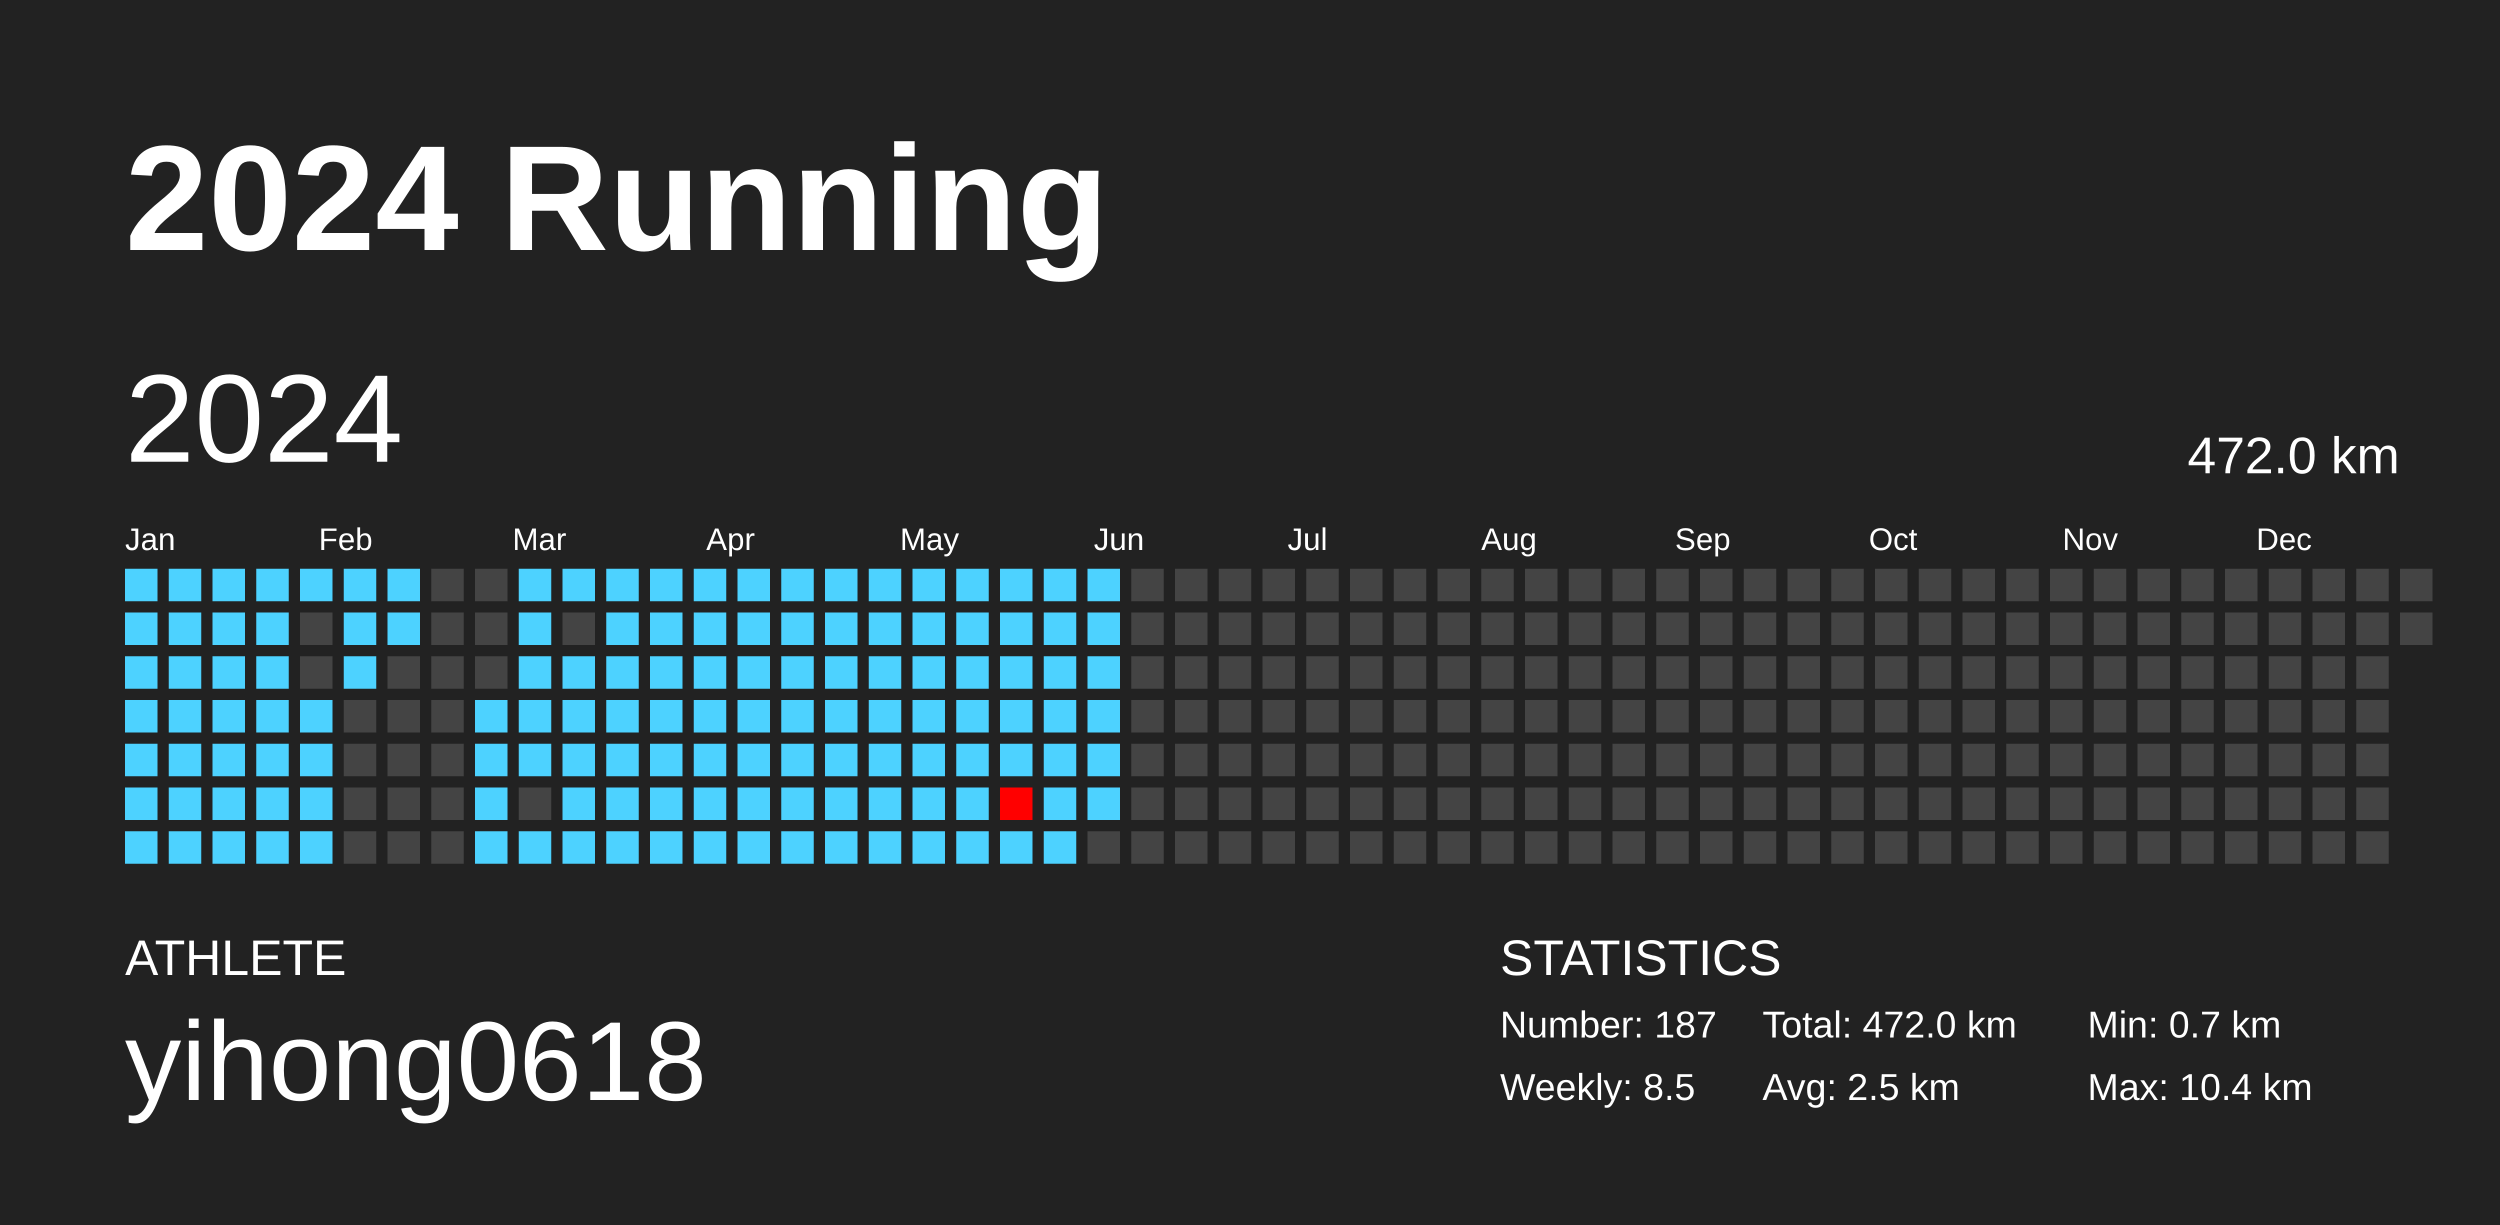
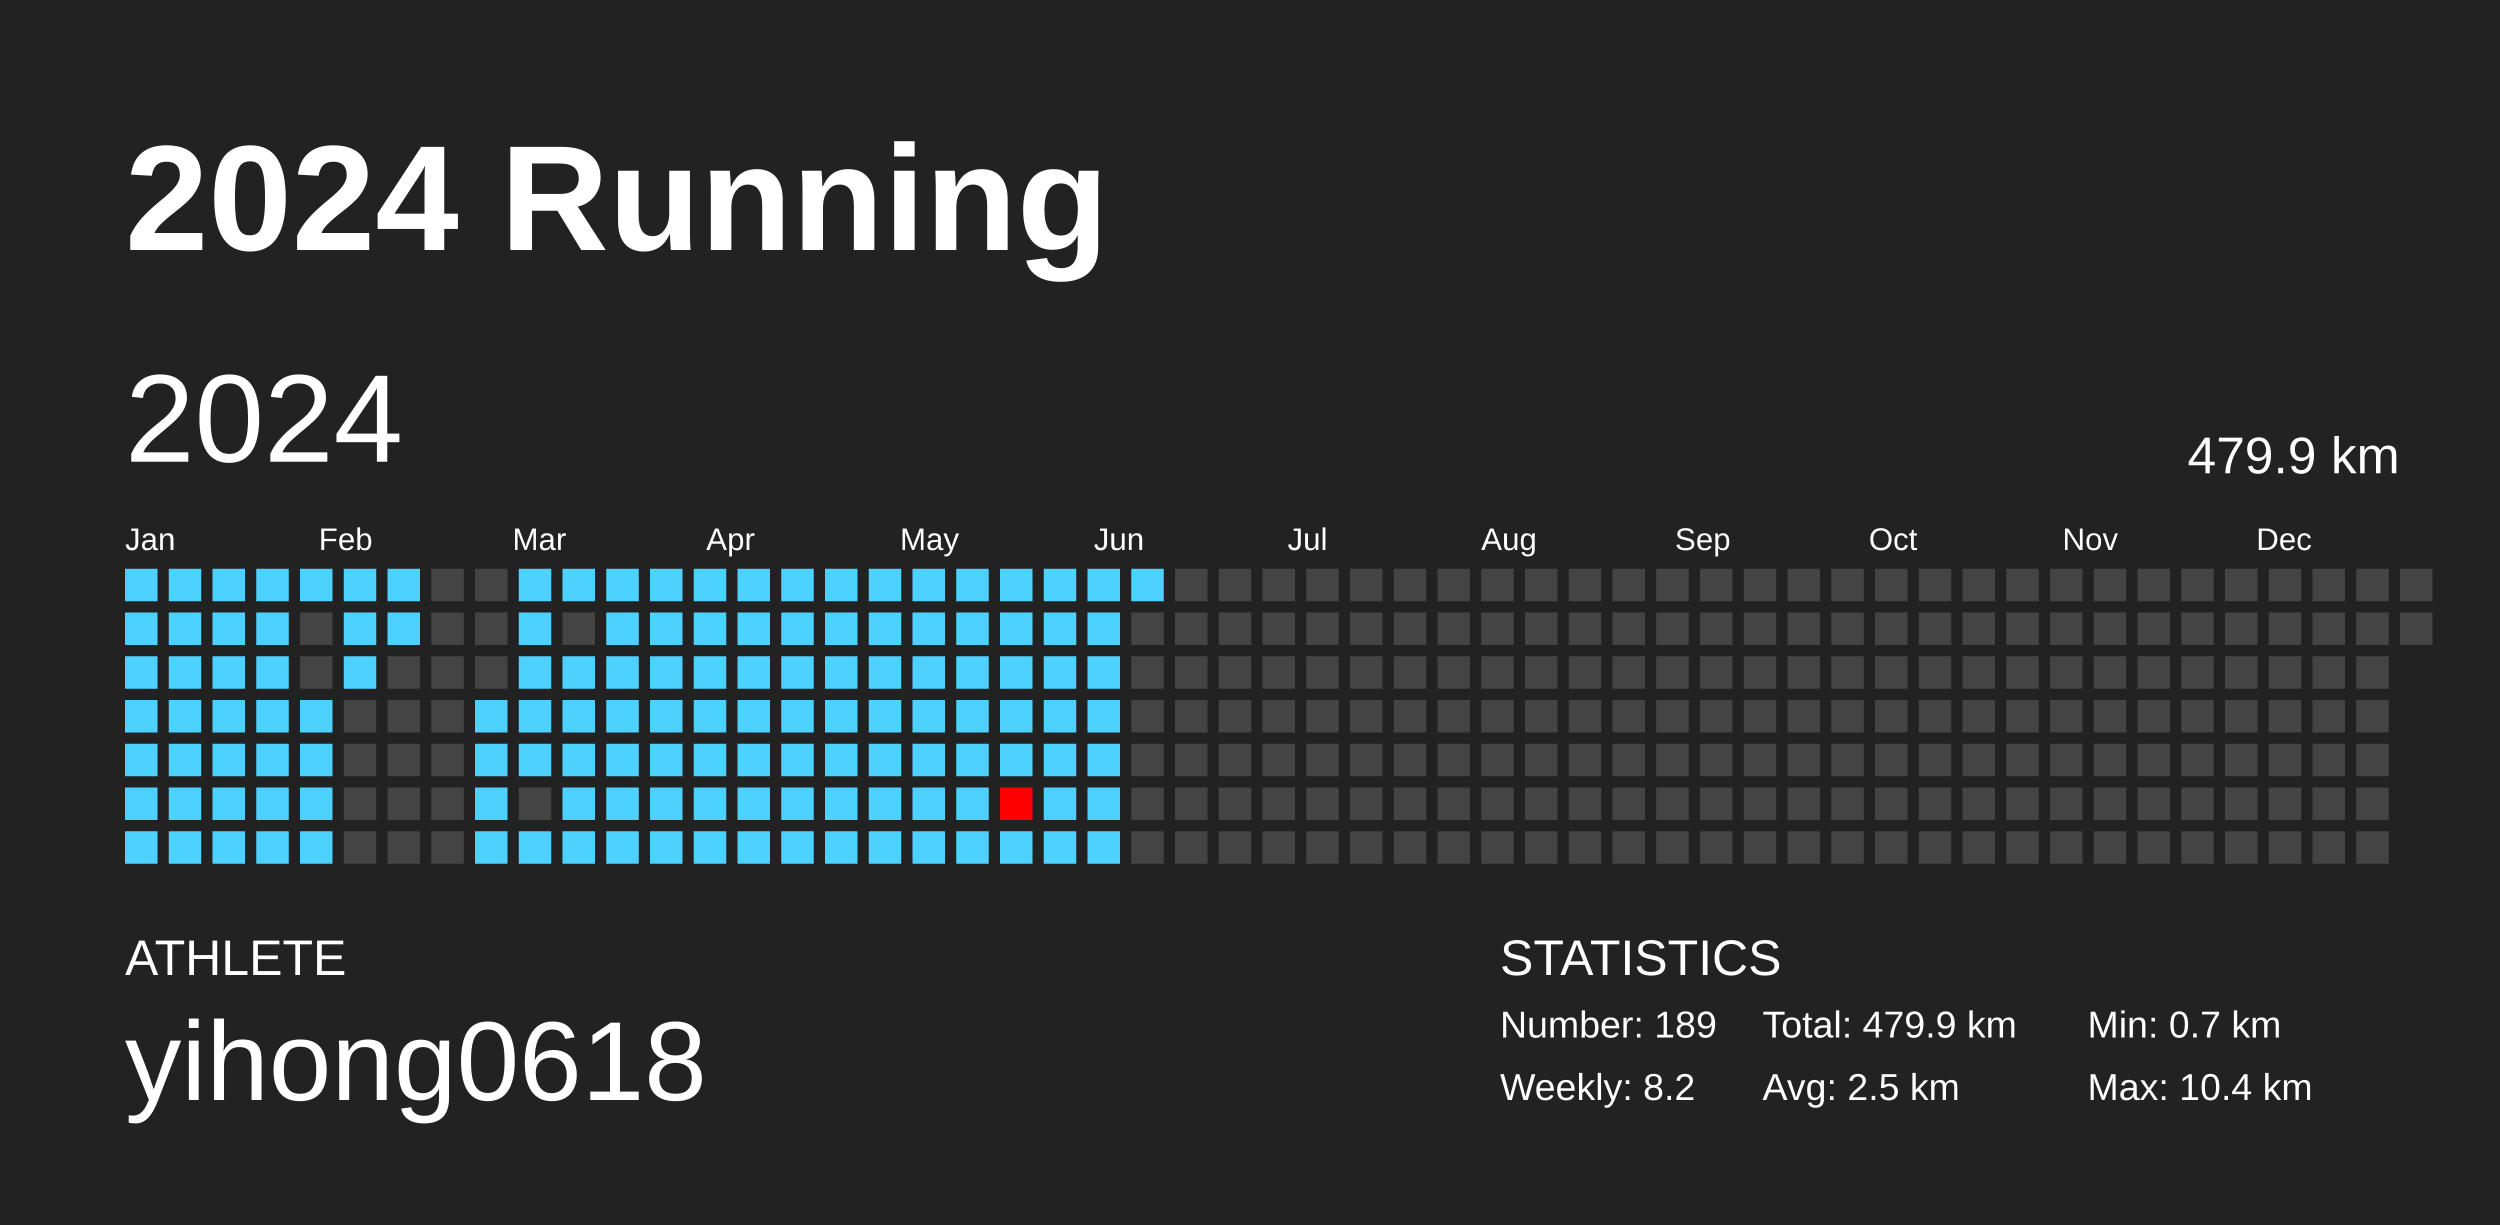
<svg xmlns="http://www.w3.org/2000/svg" baseProfile="full" height="98mm" version="1.1" viewBox="0,0,200,98" width="200mm">
  <defs />
  <rect fill="#222222" height="98" width="200" x="0" y="0" />
  <text fill="#FFFFFF" style="font-size:12px; font-family:Arial; font-weight:bold;" x="10" y="20">2024 Running</text>
  <text fill="#FFFFFF" style="font-size:4px; font-family:Arial" x="10" y="78">ATHLETE</text>
  <text fill="#FFFFFF" style="font-size:9px; font-family:Arial" x="10" y="88">yihong0618</text>
  <text fill="#FFFFFF" style="font-size:4px; font-family:Arial" x="120" y="78">STATISTICS</text>
-   <text fill="#FFFFFF" style="font-size:3px; font-family:Arial" x="120" y="83">Number: 187</text>
-   <text fill="#FFFFFF" style="font-size:3px; font-family:Arial" x="120" y="88">Weekly: 8.5</text>
-   <text fill="#FFFFFF" style="font-size:3px; font-family:Arial" x="141" y="83">Total: 472.0 km</text>
+   <text fill="#FFFFFF" style="font-size:3px; font-family:Arial" x="120" y="83">Number: 189</text>
+   <text fill="#FFFFFF" style="font-size:3px; font-family:Arial" x="120" y="88">Weekly: 8.2</text>
+   <text fill="#FFFFFF" style="font-size:3px; font-family:Arial" x="141" y="83">Total: 479.9 km</text>
  <text fill="#FFFFFF" style="font-size:3px; font-family:Arial" x="141" y="88">Avg: 2.5 km</text>
  <text fill="#FFFFFF" style="font-size:3px; font-family:Arial" x="167" y="83">Min: 0.7 km</text>
  <text fill="#FFFFFF" style="font-size:3px; font-family:Arial" x="167" y="88">Max: 10.4 km</text>
  <text dominant-baseline="hanging" fill="#FFFFFF" style="font-size:10.0px; font-family:Arial;" x="10" y="30">2024</text>
-   <text dominant-baseline="hanging" fill="#FFFFFF" style="font-size:4.125px; font-family:Arial;" x="175" y="35">472.0 km</text>
+   <text dominant-baseline="hanging" fill="#FFFFFF" style="font-size:4.125px; font-family:Arial;" x="175" y="35">479.9 km</text>
  <text fill="#FFFFFF" style="font-size:2.5px; font-family:Arial" x="10.0" y="44">Jan</text>
  <text fill="#FFFFFF" style="font-size:2.5px; font-family:Arial" x="25.5" y="44">Feb</text>
  <text fill="#FFFFFF" style="font-size:2.5px; font-family:Arial" x="41.0" y="44">Mar</text>
  <text fill="#FFFFFF" style="font-size:2.5px; font-family:Arial" x="56.5" y="44">Apr</text>
  <text fill="#FFFFFF" style="font-size:2.5px; font-family:Arial" x="72.0" y="44">May</text>
  <text fill="#FFFFFF" style="font-size:2.5px; font-family:Arial" x="87.5" y="44">Jun</text>
  <text fill="#FFFFFF" style="font-size:2.5px; font-family:Arial" x="103.0" y="44">Jul</text>
  <text fill="#FFFFFF" style="font-size:2.5px; font-family:Arial" x="118.5" y="44">Aug</text>
  <text fill="#FFFFFF" style="font-size:2.5px; font-family:Arial" x="134.0" y="44">Sep</text>
  <text fill="#FFFFFF" style="font-size:2.5px; font-family:Arial" x="149.5" y="44">Oct</text>
  <text fill="#FFFFFF" style="font-size:2.5px; font-family:Arial" x="165.0" y="44">Nov</text>
  <text fill="#FFFFFF" style="font-size:2.5px; font-family:Arial" x="180.5" y="44">Dec</text>
  <rect fill="#4dd2ff" height="2.6" width="2.6" x="10.0" y="45.5" />
  <rect fill="#4dd2ff" height="2.6" width="2.6" x="10.0" y="49.0" />
  <rect fill="#4dd2ff" height="2.6" width="2.6" x="10.0" y="52.5" />
  <rect fill="#4dd2ff" height="2.6" width="2.6" x="10.0" y="56.0" />
  <rect fill="#4dd2ff" height="2.6" width="2.6" x="10.0" y="59.5" />
  <rect fill="#4dd2ff" height="2.6" width="2.6" x="10.0" y="63.0" />
  <rect fill="#4dd2ff" height="2.6" width="2.6" x="10.0" y="66.5" />
  <rect fill="#4dd2ff" height="2.6" width="2.6" x="13.5" y="45.5" />
  <rect fill="#4dd2ff" height="2.6" width="2.6" x="13.5" y="49.0" />
  <rect fill="#4dd2ff" height="2.6" width="2.6" x="13.5" y="52.5" />
  <rect fill="#4dd2ff" height="2.6" width="2.6" x="13.5" y="56.0" />
  <rect fill="#4dd2ff" height="2.6" width="2.6" x="13.5" y="59.5" />
  <rect fill="#4dd2ff" height="2.6" width="2.6" x="13.5" y="63.0" />
  <rect fill="#4dd2ff" height="2.6" width="2.6" x="13.5" y="66.5" />
  <rect fill="#4dd2ff" height="2.6" width="2.6" x="17.0" y="45.5" />
  <rect fill="#4dd2ff" height="2.6" width="2.6" x="17.0" y="49.0" />
  <rect fill="#4dd2ff" height="2.6" width="2.6" x="17.0" y="52.5" />
  <rect fill="#4dd2ff" height="2.6" width="2.6" x="17.0" y="56.0" />
  <rect fill="#4dd2ff" height="2.6" width="2.6" x="17.0" y="59.5" />
  <rect fill="#4dd2ff" height="2.6" width="2.6" x="17.0" y="63.0" />
  <rect fill="#4dd2ff" height="2.6" width="2.6" x="17.0" y="66.5" />
  <rect fill="#4dd2ff" height="2.6" width="2.6" x="20.5" y="45.5" />
  <rect fill="#4dd2ff" height="2.6" width="2.6" x="20.5" y="49.0" />
  <rect fill="#4dd2ff" height="2.6" width="2.6" x="20.5" y="52.5" />
  <rect fill="#4dd2ff" height="2.6" width="2.6" x="20.5" y="56.0" />
  <rect fill="#4dd2ff" height="2.6" width="2.6" x="20.5" y="59.5" />
  <rect fill="#4dd2ff" height="2.6" width="2.6" x="20.5" y="63.0" />
  <rect fill="#4dd2ff" height="2.6" width="2.6" x="20.5" y="66.5" />
  <rect fill="#4dd2ff" height="2.6" width="2.6" x="24.0" y="45.5" />
  <rect fill="#444444" height="2.6" width="2.6" x="24.0" y="49.0" />
  <rect fill="#444444" height="2.6" width="2.6" x="24.0" y="52.5" />
  <rect fill="#4dd2ff" height="2.6" width="2.6" x="24.0" y="56.0" />
  <rect fill="#4dd2ff" height="2.6" width="2.6" x="24.0" y="59.5" />
  <rect fill="#4dd2ff" height="2.6" width="2.6" x="24.0" y="63.0" />
  <rect fill="#4dd2ff" height="2.6" width="2.6" x="24.0" y="66.5" />
  <rect fill="#4dd2ff" height="2.6" width="2.6" x="27.5" y="45.5" />
  <rect fill="#4dd2ff" height="2.6" width="2.6" x="27.5" y="49.0" />
  <rect fill="#4dd2ff" height="2.6" width="2.6" x="27.5" y="52.5" />
  <rect fill="#444444" height="2.6" width="2.6" x="27.5" y="56.0" />
  <rect fill="#444444" height="2.6" width="2.6" x="27.5" y="59.5" />
  <rect fill="#444444" height="2.6" width="2.6" x="27.5" y="63.0" />
  <rect fill="#444444" height="2.6" width="2.6" x="27.5" y="66.5" />
  <rect fill="#4dd2ff" height="2.6" width="2.6" x="31.0" y="45.5" />
  <rect fill="#4dd2ff" height="2.6" width="2.6" x="31.0" y="49.0" />
  <rect fill="#444444" height="2.6" width="2.6" x="31.0" y="52.5" />
  <rect fill="#444444" height="2.6" width="2.6" x="31.0" y="56.0" />
  <rect fill="#444444" height="2.6" width="2.6" x="31.0" y="59.5" />
  <rect fill="#444444" height="2.6" width="2.6" x="31.0" y="63.0" />
  <rect fill="#444444" height="2.6" width="2.6" x="31.0" y="66.5" />
  <rect fill="#444444" height="2.6" width="2.6" x="34.5" y="45.5" />
  <rect fill="#444444" height="2.6" width="2.6" x="34.5" y="49.0" />
  <rect fill="#444444" height="2.6" width="2.6" x="34.5" y="52.5" />
  <rect fill="#444444" height="2.6" width="2.6" x="34.5" y="56.0" />
  <rect fill="#444444" height="2.6" width="2.6" x="34.5" y="59.5" />
  <rect fill="#444444" height="2.6" width="2.6" x="34.5" y="63.0" />
  <rect fill="#444444" height="2.6" width="2.6" x="34.5" y="66.5" />
  <rect fill="#444444" height="2.6" width="2.6" x="38.0" y="45.5" />
  <rect fill="#444444" height="2.6" width="2.6" x="38.0" y="49.0" />
  <rect fill="#444444" height="2.6" width="2.6" x="38.0" y="52.5" />
  <rect fill="#4dd2ff" height="2.6" width="2.6" x="38.0" y="56.0" />
  <rect fill="#4dd2ff" height="2.6" width="2.6" x="38.0" y="59.5" />
  <rect fill="#4dd2ff" height="2.6" width="2.6" x="38.0" y="63.0" />
  <rect fill="#4dd2ff" height="2.6" width="2.6" x="38.0" y="66.5" />
  <rect fill="#4dd2ff" height="2.6" width="2.6" x="41.5" y="45.5" />
  <rect fill="#4dd2ff" height="2.6" width="2.6" x="41.5" y="49.0" />
  <rect fill="#4dd2ff" height="2.6" width="2.6" x="41.5" y="52.5" />
  <rect fill="#4dd2ff" height="2.6" width="2.6" x="41.5" y="56.0" />
  <rect fill="#4dd2ff" height="2.6" width="2.6" x="41.5" y="59.5" />
  <rect fill="#444444" height="2.6" width="2.6" x="41.5" y="63.0" />
  <rect fill="#4dd2ff" height="2.6" width="2.6" x="41.5" y="66.5" />
  <rect fill="#4dd2ff" height="2.6" width="2.6" x="45.0" y="45.5" />
  <rect fill="#444444" height="2.6" width="2.6" x="45.0" y="49.0" />
  <rect fill="#4dd2ff" height="2.6" width="2.6" x="45.0" y="52.5" />
  <rect fill="#4dd2ff" height="2.6" width="2.6" x="45.0" y="56.0" />
  <rect fill="#4dd2ff" height="2.6" width="2.6" x="45.0" y="59.5" />
  <rect fill="#4dd2ff" height="2.6" width="2.6" x="45.0" y="63.0" />
  <rect fill="#4dd2ff" height="2.6" width="2.6" x="45.0" y="66.5" />
  <rect fill="#4dd2ff" height="2.6" width="2.6" x="48.5" y="45.5" />
  <rect fill="#4dd2ff" height="2.6" width="2.6" x="48.5" y="49.0" />
  <rect fill="#4dd2ff" height="2.6" width="2.6" x="48.5" y="52.5" />
  <rect fill="#4dd2ff" height="2.6" width="2.6" x="48.5" y="56.0" />
  <rect fill="#4dd2ff" height="2.6" width="2.6" x="48.5" y="59.5" />
  <rect fill="#4dd2ff" height="2.6" width="2.6" x="48.5" y="63.0" />
  <rect fill="#4dd2ff" height="2.6" width="2.6" x="48.5" y="66.5" />
  <rect fill="#4dd2ff" height="2.6" width="2.6" x="52.0" y="45.5" />
  <rect fill="#4dd2ff" height="2.6" width="2.6" x="52.0" y="49.0" />
  <rect fill="#4dd2ff" height="2.6" width="2.6" x="52.0" y="52.5" />
  <rect fill="#4dd2ff" height="2.6" width="2.6" x="52.0" y="56.0" />
  <rect fill="#4dd2ff" height="2.6" width="2.6" x="52.0" y="59.5" />
  <rect fill="#4dd2ff" height="2.6" width="2.6" x="52.0" y="63.0" />
  <rect fill="#4dd2ff" height="2.6" width="2.6" x="52.0" y="66.5" />
  <rect fill="#4dd2ff" height="2.6" width="2.6" x="55.5" y="45.5" />
  <rect fill="#4dd2ff" height="2.6" width="2.6" x="55.5" y="49.0" />
  <rect fill="#4dd2ff" height="2.6" width="2.6" x="55.5" y="52.5" />
  <rect fill="#4dd2ff" height="2.6" width="2.6" x="55.5" y="56.0" />
  <rect fill="#4dd2ff" height="2.6" width="2.6" x="55.5" y="59.5" />
  <rect fill="#4dd2ff" height="2.6" width="2.6" x="55.5" y="63.0" />
  <rect fill="#4dd2ff" height="2.6" width="2.6" x="55.5" y="66.5" />
  <rect fill="#4dd2ff" height="2.6" width="2.6" x="59.0" y="45.5" />
  <rect fill="#4dd2ff" height="2.6" width="2.6" x="59.0" y="49.0" />
  <rect fill="#4dd2ff" height="2.6" width="2.6" x="59.0" y="52.5" />
  <rect fill="#4dd2ff" height="2.6" width="2.6" x="59.0" y="56.0" />
  <rect fill="#4dd2ff" height="2.6" width="2.6" x="59.0" y="59.5" />
  <rect fill="#4dd2ff" height="2.6" width="2.6" x="59.0" y="63.0" />
  <rect fill="#4dd2ff" height="2.6" width="2.6" x="59.0" y="66.5" />
  <rect fill="#4dd2ff" height="2.6" width="2.6" x="62.5" y="45.5" />
  <rect fill="#4dd2ff" height="2.6" width="2.6" x="62.5" y="49.0" />
  <rect fill="#4dd2ff" height="2.6" width="2.6" x="62.5" y="52.5" />
  <rect fill="#4dd2ff" height="2.6" width="2.6" x="62.5" y="56.0" />
  <rect fill="#4dd2ff" height="2.6" width="2.6" x="62.5" y="59.5" />
  <rect fill="#4dd2ff" height="2.6" width="2.6" x="62.5" y="63.0" />
  <rect fill="#4dd2ff" height="2.6" width="2.6" x="62.5" y="66.5" />
  <rect fill="#4dd2ff" height="2.6" width="2.6" x="66.0" y="45.5" />
  <rect fill="#4dd2ff" height="2.6" width="2.6" x="66.0" y="49.0" />
  <rect fill="#4dd2ff" height="2.6" width="2.6" x="66.0" y="52.5" />
  <rect fill="#4dd2ff" height="2.6" width="2.6" x="66.0" y="56.0" />
  <rect fill="#4dd2ff" height="2.6" width="2.6" x="66.0" y="59.5" />
  <rect fill="#4dd2ff" height="2.6" width="2.6" x="66.0" y="63.0" />
  <rect fill="#4dd2ff" height="2.6" width="2.6" x="66.0" y="66.5" />
  <rect fill="#4dd2ff" height="2.6" width="2.6" x="69.5" y="45.5" />
  <rect fill="#4dd2ff" height="2.6" width="2.6" x="69.5" y="49.0" />
  <rect fill="#4dd2ff" height="2.6" width="2.6" x="69.5" y="52.5" />
  <rect fill="#4dd2ff" height="2.6" width="2.6" x="69.5" y="56.0" />
  <rect fill="#4dd2ff" height="2.6" width="2.6" x="69.5" y="59.5" />
  <rect fill="#4dd2ff" height="2.6" width="2.6" x="69.5" y="63.0" />
  <rect fill="#4dd2ff" height="2.6" width="2.6" x="69.5" y="66.5" />
  <rect fill="#4dd2ff" height="2.6" width="2.6" x="73.0" y="45.5" />
  <rect fill="#4dd2ff" height="2.6" width="2.6" x="73.0" y="49.0" />
  <rect fill="#4dd2ff" height="2.6" width="2.6" x="73.0" y="52.5" />
  <rect fill="#4dd2ff" height="2.6" width="2.6" x="73.0" y="56.0" />
  <rect fill="#4dd2ff" height="2.6" width="2.6" x="73.0" y="59.5" />
  <rect fill="#4dd2ff" height="2.6" width="2.6" x="73.0" y="63.0" />
  <rect fill="#4dd2ff" height="2.6" width="2.6" x="73.0" y="66.5" />
  <rect fill="#4dd2ff" height="2.6" width="2.6" x="76.5" y="45.5" />
  <rect fill="#4dd2ff" height="2.6" width="2.6" x="76.5" y="49.0" />
  <rect fill="#4dd2ff" height="2.6" width="2.6" x="76.5" y="52.5" />
  <rect fill="#4dd2ff" height="2.6" width="2.6" x="76.5" y="56.0" />
  <rect fill="#4dd2ff" height="2.6" width="2.6" x="76.5" y="59.5" />
  <rect fill="#4dd2ff" height="2.6" width="2.6" x="76.5" y="63.0" />
  <rect fill="#4dd2ff" height="2.6" width="2.6" x="76.5" y="66.5" />
  <rect fill="#4dd2ff" height="2.6" width="2.6" x="80.0" y="45.5" />
  <rect fill="#4dd2ff" height="2.6" width="2.6" x="80.0" y="49.0" />
  <rect fill="#4dd2ff" height="2.6" width="2.6" x="80.0" y="52.5" />
  <rect fill="#4dd2ff" height="2.6" width="2.6" x="80.0" y="56.0" />
  <rect fill="#4dd2ff" height="2.6" width="2.6" x="80.0" y="59.5" />
  <rect fill="#ff0000" height="2.6" width="2.6" x="80.0" y="63.0" />
  <rect fill="#4dd2ff" height="2.6" width="2.6" x="80.0" y="66.5" />
  <rect fill="#4dd2ff" height="2.6" width="2.6" x="83.5" y="45.5" />
  <rect fill="#4dd2ff" height="2.6" width="2.6" x="83.5" y="49.0" />
  <rect fill="#4dd2ff" height="2.6" width="2.6" x="83.5" y="52.5" />
  <rect fill="#4dd2ff" height="2.6" width="2.6" x="83.5" y="56.0" />
  <rect fill="#4dd2ff" height="2.6" width="2.6" x="83.5" y="59.5" />
  <rect fill="#4dd2ff" height="2.6" width="2.6" x="83.5" y="63.0" />
  <rect fill="#4dd2ff" height="2.6" width="2.6" x="83.5" y="66.5" />
  <rect fill="#4dd2ff" height="2.6" width="2.6" x="87.0" y="45.5" />
  <rect fill="#4dd2ff" height="2.6" width="2.6" x="87.0" y="49.0" />
  <rect fill="#4dd2ff" height="2.6" width="2.6" x="87.0" y="52.5" />
  <rect fill="#4dd2ff" height="2.6" width="2.6" x="87.0" y="56.0" />
  <rect fill="#4dd2ff" height="2.6" width="2.6" x="87.0" y="59.5" />
  <rect fill="#4dd2ff" height="2.6" width="2.6" x="87.0" y="63.0" />
-   <rect fill="#444444" height="2.6" width="2.6" x="87.0" y="66.5" />
-   <rect fill="#444444" height="2.6" width="2.6" x="90.5" y="45.5" />
+   <rect fill="#4dd2ff" height="2.6" width="2.6" x="87.0" y="66.5" />
+   <rect fill="#4dd2ff" height="2.6" width="2.6" x="90.5" y="45.5" />
  <rect fill="#444444" height="2.6" width="2.6" x="90.5" y="49.0" />
  <rect fill="#444444" height="2.6" width="2.6" x="90.5" y="52.5" />
  <rect fill="#444444" height="2.6" width="2.6" x="90.5" y="56.0" />
  <rect fill="#444444" height="2.6" width="2.6" x="90.5" y="59.5" />
  <rect fill="#444444" height="2.6" width="2.6" x="90.5" y="63.0" />
  <rect fill="#444444" height="2.6" width="2.6" x="90.5" y="66.5" />
  <rect fill="#444444" height="2.6" width="2.6" x="94.0" y="45.5" />
  <rect fill="#444444" height="2.6" width="2.6" x="94.0" y="49.0" />
  <rect fill="#444444" height="2.6" width="2.6" x="94.0" y="52.5" />
  <rect fill="#444444" height="2.6" width="2.6" x="94.0" y="56.0" />
  <rect fill="#444444" height="2.6" width="2.6" x="94.0" y="59.5" />
  <rect fill="#444444" height="2.6" width="2.6" x="94.0" y="63.0" />
  <rect fill="#444444" height="2.6" width="2.6" x="94.0" y="66.5" />
  <rect fill="#444444" height="2.6" width="2.6" x="97.5" y="45.5" />
  <rect fill="#444444" height="2.6" width="2.6" x="97.5" y="49.0" />
  <rect fill="#444444" height="2.6" width="2.6" x="97.5" y="52.5" />
  <rect fill="#444444" height="2.6" width="2.6" x="97.5" y="56.0" />
  <rect fill="#444444" height="2.6" width="2.6" x="97.5" y="59.5" />
  <rect fill="#444444" height="2.6" width="2.6" x="97.5" y="63.0" />
  <rect fill="#444444" height="2.6" width="2.6" x="97.5" y="66.5" />
  <rect fill="#444444" height="2.6" width="2.6" x="101.0" y="45.5" />
  <rect fill="#444444" height="2.6" width="2.6" x="101.0" y="49.0" />
  <rect fill="#444444" height="2.6" width="2.6" x="101.0" y="52.5" />
  <rect fill="#444444" height="2.6" width="2.6" x="101.0" y="56.0" />
  <rect fill="#444444" height="2.6" width="2.6" x="101.0" y="59.5" />
  <rect fill="#444444" height="2.6" width="2.6" x="101.0" y="63.0" />
  <rect fill="#444444" height="2.6" width="2.6" x="101.0" y="66.5" />
  <rect fill="#444444" height="2.6" width="2.6" x="104.5" y="45.5" />
  <rect fill="#444444" height="2.6" width="2.6" x="104.5" y="49.0" />
  <rect fill="#444444" height="2.6" width="2.6" x="104.5" y="52.5" />
  <rect fill="#444444" height="2.6" width="2.6" x="104.5" y="56.0" />
  <rect fill="#444444" height="2.6" width="2.6" x="104.5" y="59.5" />
  <rect fill="#444444" height="2.6" width="2.6" x="104.5" y="63.0" />
  <rect fill="#444444" height="2.6" width="2.6" x="104.5" y="66.5" />
  <rect fill="#444444" height="2.6" width="2.6" x="108.0" y="45.5" />
  <rect fill="#444444" height="2.6" width="2.6" x="108.0" y="49.0" />
  <rect fill="#444444" height="2.6" width="2.6" x="108.0" y="52.5" />
  <rect fill="#444444" height="2.6" width="2.6" x="108.0" y="56.0" />
  <rect fill="#444444" height="2.6" width="2.6" x="108.0" y="59.5" />
  <rect fill="#444444" height="2.6" width="2.6" x="108.0" y="63.0" />
  <rect fill="#444444" height="2.6" width="2.6" x="108.0" y="66.5" />
  <rect fill="#444444" height="2.6" width="2.6" x="111.5" y="45.5" />
  <rect fill="#444444" height="2.6" width="2.6" x="111.5" y="49.0" />
  <rect fill="#444444" height="2.6" width="2.6" x="111.5" y="52.5" />
  <rect fill="#444444" height="2.6" width="2.6" x="111.5" y="56.0" />
  <rect fill="#444444" height="2.6" width="2.6" x="111.5" y="59.5" />
  <rect fill="#444444" height="2.6" width="2.6" x="111.5" y="63.0" />
  <rect fill="#444444" height="2.6" width="2.6" x="111.5" y="66.5" />
  <rect fill="#444444" height="2.6" width="2.6" x="115.0" y="45.5" />
  <rect fill="#444444" height="2.6" width="2.6" x="115.0" y="49.0" />
  <rect fill="#444444" height="2.6" width="2.6" x="115.0" y="52.5" />
  <rect fill="#444444" height="2.6" width="2.6" x="115.0" y="56.0" />
  <rect fill="#444444" height="2.6" width="2.6" x="115.0" y="59.5" />
  <rect fill="#444444" height="2.6" width="2.6" x="115.0" y="63.0" />
  <rect fill="#444444" height="2.6" width="2.6" x="115.0" y="66.5" />
  <rect fill="#444444" height="2.6" width="2.6" x="118.5" y="45.5" />
  <rect fill="#444444" height="2.6" width="2.6" x="118.5" y="49.0" />
  <rect fill="#444444" height="2.6" width="2.6" x="118.5" y="52.5" />
  <rect fill="#444444" height="2.6" width="2.6" x="118.5" y="56.0" />
  <rect fill="#444444" height="2.6" width="2.6" x="118.5" y="59.5" />
  <rect fill="#444444" height="2.6" width="2.6" x="118.5" y="63.0" />
  <rect fill="#444444" height="2.6" width="2.6" x="118.5" y="66.5" />
  <rect fill="#444444" height="2.6" width="2.6" x="122.0" y="45.5" />
  <rect fill="#444444" height="2.6" width="2.6" x="122.0" y="49.0" />
  <rect fill="#444444" height="2.6" width="2.6" x="122.0" y="52.5" />
  <rect fill="#444444" height="2.6" width="2.6" x="122.0" y="56.0" />
  <rect fill="#444444" height="2.6" width="2.6" x="122.0" y="59.5" />
  <rect fill="#444444" height="2.6" width="2.6" x="122.0" y="63.0" />
  <rect fill="#444444" height="2.6" width="2.6" x="122.0" y="66.5" />
  <rect fill="#444444" height="2.6" width="2.6" x="125.5" y="45.5" />
  <rect fill="#444444" height="2.6" width="2.6" x="125.5" y="49.0" />
  <rect fill="#444444" height="2.6" width="2.6" x="125.5" y="52.5" />
  <rect fill="#444444" height="2.6" width="2.6" x="125.5" y="56.0" />
  <rect fill="#444444" height="2.6" width="2.6" x="125.5" y="59.5" />
  <rect fill="#444444" height="2.6" width="2.6" x="125.5" y="63.0" />
  <rect fill="#444444" height="2.6" width="2.6" x="125.5" y="66.5" />
  <rect fill="#444444" height="2.6" width="2.6" x="129.0" y="45.5" />
  <rect fill="#444444" height="2.6" width="2.6" x="129.0" y="49.0" />
  <rect fill="#444444" height="2.6" width="2.6" x="129.0" y="52.5" />
  <rect fill="#444444" height="2.6" width="2.6" x="129.0" y="56.0" />
  <rect fill="#444444" height="2.6" width="2.6" x="129.0" y="59.5" />
  <rect fill="#444444" height="2.6" width="2.6" x="129.0" y="63.0" />
  <rect fill="#444444" height="2.6" width="2.6" x="129.0" y="66.5" />
  <rect fill="#444444" height="2.6" width="2.6" x="132.5" y="45.5" />
  <rect fill="#444444" height="2.6" width="2.6" x="132.5" y="49.0" />
  <rect fill="#444444" height="2.6" width="2.6" x="132.5" y="52.5" />
  <rect fill="#444444" height="2.6" width="2.6" x="132.5" y="56.0" />
  <rect fill="#444444" height="2.6" width="2.6" x="132.5" y="59.5" />
  <rect fill="#444444" height="2.6" width="2.6" x="132.5" y="63.0" />
  <rect fill="#444444" height="2.6" width="2.6" x="132.5" y="66.5" />
  <rect fill="#444444" height="2.6" width="2.6" x="136.0" y="45.5" />
  <rect fill="#444444" height="2.6" width="2.6" x="136.0" y="49.0" />
  <rect fill="#444444" height="2.6" width="2.6" x="136.0" y="52.5" />
  <rect fill="#444444" height="2.6" width="2.6" x="136.0" y="56.0" />
  <rect fill="#444444" height="2.6" width="2.6" x="136.0" y="59.5" />
  <rect fill="#444444" height="2.6" width="2.6" x="136.0" y="63.0" />
  <rect fill="#444444" height="2.6" width="2.6" x="136.0" y="66.5" />
  <rect fill="#444444" height="2.6" width="2.6" x="139.5" y="45.5" />
  <rect fill="#444444" height="2.6" width="2.6" x="139.5" y="49.0" />
  <rect fill="#444444" height="2.6" width="2.6" x="139.5" y="52.5" />
  <rect fill="#444444" height="2.6" width="2.6" x="139.5" y="56.0" />
  <rect fill="#444444" height="2.6" width="2.6" x="139.5" y="59.5" />
  <rect fill="#444444" height="2.6" width="2.6" x="139.5" y="63.0" />
  <rect fill="#444444" height="2.6" width="2.6" x="139.5" y="66.5" />
  <rect fill="#444444" height="2.6" width="2.6" x="143.0" y="45.5" />
  <rect fill="#444444" height="2.6" width="2.6" x="143.0" y="49.0" />
  <rect fill="#444444" height="2.6" width="2.6" x="143.0" y="52.5" />
  <rect fill="#444444" height="2.6" width="2.6" x="143.0" y="56.0" />
  <rect fill="#444444" height="2.6" width="2.6" x="143.0" y="59.5" />
  <rect fill="#444444" height="2.6" width="2.6" x="143.0" y="63.0" />
  <rect fill="#444444" height="2.6" width="2.6" x="143.0" y="66.5" />
  <rect fill="#444444" height="2.6" width="2.6" x="146.5" y="45.5" />
  <rect fill="#444444" height="2.6" width="2.6" x="146.5" y="49.0" />
  <rect fill="#444444" height="2.6" width="2.6" x="146.5" y="52.5" />
  <rect fill="#444444" height="2.6" width="2.6" x="146.5" y="56.0" />
  <rect fill="#444444" height="2.6" width="2.6" x="146.5" y="59.5" />
  <rect fill="#444444" height="2.6" width="2.6" x="146.5" y="63.0" />
  <rect fill="#444444" height="2.6" width="2.6" x="146.5" y="66.5" />
  <rect fill="#444444" height="2.6" width="2.6" x="150.0" y="45.5" />
  <rect fill="#444444" height="2.6" width="2.6" x="150.0" y="49.0" />
  <rect fill="#444444" height="2.6" width="2.6" x="150.0" y="52.5" />
  <rect fill="#444444" height="2.6" width="2.6" x="150.0" y="56.0" />
  <rect fill="#444444" height="2.6" width="2.6" x="150.0" y="59.5" />
  <rect fill="#444444" height="2.6" width="2.6" x="150.0" y="63.0" />
  <rect fill="#444444" height="2.6" width="2.6" x="150.0" y="66.5" />
  <rect fill="#444444" height="2.6" width="2.6" x="153.5" y="45.5" />
  <rect fill="#444444" height="2.6" width="2.6" x="153.5" y="49.0" />
  <rect fill="#444444" height="2.6" width="2.6" x="153.5" y="52.5" />
  <rect fill="#444444" height="2.6" width="2.6" x="153.5" y="56.0" />
  <rect fill="#444444" height="2.6" width="2.6" x="153.5" y="59.5" />
  <rect fill="#444444" height="2.6" width="2.6" x="153.5" y="63.0" />
  <rect fill="#444444" height="2.6" width="2.6" x="153.5" y="66.5" />
  <rect fill="#444444" height="2.6" width="2.6" x="157.0" y="45.5" />
  <rect fill="#444444" height="2.6" width="2.6" x="157.0" y="49.0" />
  <rect fill="#444444" height="2.6" width="2.6" x="157.0" y="52.5" />
  <rect fill="#444444" height="2.6" width="2.6" x="157.0" y="56.0" />
  <rect fill="#444444" height="2.6" width="2.6" x="157.0" y="59.5" />
  <rect fill="#444444" height="2.6" width="2.6" x="157.0" y="63.0" />
  <rect fill="#444444" height="2.6" width="2.6" x="157.0" y="66.5" />
  <rect fill="#444444" height="2.6" width="2.6" x="160.5" y="45.5" />
  <rect fill="#444444" height="2.6" width="2.6" x="160.5" y="49.0" />
  <rect fill="#444444" height="2.6" width="2.6" x="160.5" y="52.5" />
  <rect fill="#444444" height="2.6" width="2.6" x="160.5" y="56.0" />
  <rect fill="#444444" height="2.6" width="2.6" x="160.5" y="59.5" />
  <rect fill="#444444" height="2.6" width="2.6" x="160.5" y="63.0" />
  <rect fill="#444444" height="2.6" width="2.6" x="160.5" y="66.5" />
  <rect fill="#444444" height="2.6" width="2.6" x="164.0" y="45.5" />
  <rect fill="#444444" height="2.6" width="2.6" x="164.0" y="49.0" />
  <rect fill="#444444" height="2.6" width="2.6" x="164.0" y="52.5" />
  <rect fill="#444444" height="2.6" width="2.6" x="164.0" y="56.0" />
  <rect fill="#444444" height="2.6" width="2.6" x="164.0" y="59.5" />
  <rect fill="#444444" height="2.6" width="2.6" x="164.0" y="63.0" />
  <rect fill="#444444" height="2.6" width="2.6" x="164.0" y="66.5" />
  <rect fill="#444444" height="2.6" width="2.6" x="167.5" y="45.5" />
  <rect fill="#444444" height="2.6" width="2.6" x="167.5" y="49.0" />
  <rect fill="#444444" height="2.6" width="2.6" x="167.5" y="52.5" />
  <rect fill="#444444" height="2.6" width="2.6" x="167.5" y="56.0" />
  <rect fill="#444444" height="2.6" width="2.6" x="167.5" y="59.5" />
  <rect fill="#444444" height="2.6" width="2.6" x="167.5" y="63.0" />
  <rect fill="#444444" height="2.6" width="2.6" x="167.5" y="66.5" />
  <rect fill="#444444" height="2.6" width="2.6" x="171.0" y="45.5" />
  <rect fill="#444444" height="2.6" width="2.6" x="171.0" y="49.0" />
  <rect fill="#444444" height="2.6" width="2.6" x="171.0" y="52.5" />
  <rect fill="#444444" height="2.6" width="2.6" x="171.0" y="56.0" />
  <rect fill="#444444" height="2.6" width="2.6" x="171.0" y="59.5" />
  <rect fill="#444444" height="2.6" width="2.6" x="171.0" y="63.0" />
  <rect fill="#444444" height="2.6" width="2.6" x="171.0" y="66.5" />
  <rect fill="#444444" height="2.6" width="2.6" x="174.5" y="45.5" />
  <rect fill="#444444" height="2.6" width="2.6" x="174.5" y="49.0" />
  <rect fill="#444444" height="2.6" width="2.6" x="174.5" y="52.5" />
  <rect fill="#444444" height="2.6" width="2.6" x="174.5" y="56.0" />
  <rect fill="#444444" height="2.6" width="2.6" x="174.5" y="59.5" />
  <rect fill="#444444" height="2.6" width="2.6" x="174.5" y="63.0" />
  <rect fill="#444444" height="2.6" width="2.6" x="174.5" y="66.5" />
  <rect fill="#444444" height="2.6" width="2.6" x="178.0" y="45.5" />
  <rect fill="#444444" height="2.6" width="2.6" x="178.0" y="49.0" />
  <rect fill="#444444" height="2.6" width="2.6" x="178.0" y="52.5" />
  <rect fill="#444444" height="2.6" width="2.6" x="178.0" y="56.0" />
  <rect fill="#444444" height="2.6" width="2.6" x="178.0" y="59.5" />
  <rect fill="#444444" height="2.6" width="2.6" x="178.0" y="63.0" />
  <rect fill="#444444" height="2.6" width="2.6" x="178.0" y="66.5" />
  <rect fill="#444444" height="2.6" width="2.6" x="181.5" y="45.5" />
  <rect fill="#444444" height="2.6" width="2.6" x="181.5" y="49.0" />
  <rect fill="#444444" height="2.6" width="2.6" x="181.5" y="52.5" />
  <rect fill="#444444" height="2.6" width="2.6" x="181.5" y="56.0" />
  <rect fill="#444444" height="2.6" width="2.6" x="181.5" y="59.5" />
  <rect fill="#444444" height="2.6" width="2.6" x="181.5" y="63.0" />
  <rect fill="#444444" height="2.6" width="2.6" x="181.5" y="66.5" />
  <rect fill="#444444" height="2.6" width="2.6" x="185.0" y="45.5" />
  <rect fill="#444444" height="2.6" width="2.6" x="185.0" y="49.0" />
  <rect fill="#444444" height="2.6" width="2.6" x="185.0" y="52.5" />
  <rect fill="#444444" height="2.6" width="2.6" x="185.0" y="56.0" />
  <rect fill="#444444" height="2.6" width="2.6" x="185.0" y="59.5" />
  <rect fill="#444444" height="2.6" width="2.6" x="185.0" y="63.0" />
  <rect fill="#444444" height="2.6" width="2.6" x="185.0" y="66.5" />
  <rect fill="#444444" height="2.6" width="2.6" x="188.5" y="45.5" />
  <rect fill="#444444" height="2.6" width="2.6" x="188.5" y="49.0" />
  <rect fill="#444444" height="2.6" width="2.6" x="188.5" y="52.5" />
  <rect fill="#444444" height="2.6" width="2.6" x="188.5" y="56.0" />
  <rect fill="#444444" height="2.6" width="2.6" x="188.5" y="59.5" />
  <rect fill="#444444" height="2.6" width="2.6" x="188.5" y="63.0" />
  <rect fill="#444444" height="2.6" width="2.6" x="188.5" y="66.5" />
  <rect fill="#444444" height="2.6" width="2.6" x="192.0" y="45.5" />
  <rect fill="#444444" height="2.6" width="2.6" x="192.0" y="49.0" />
</svg>
